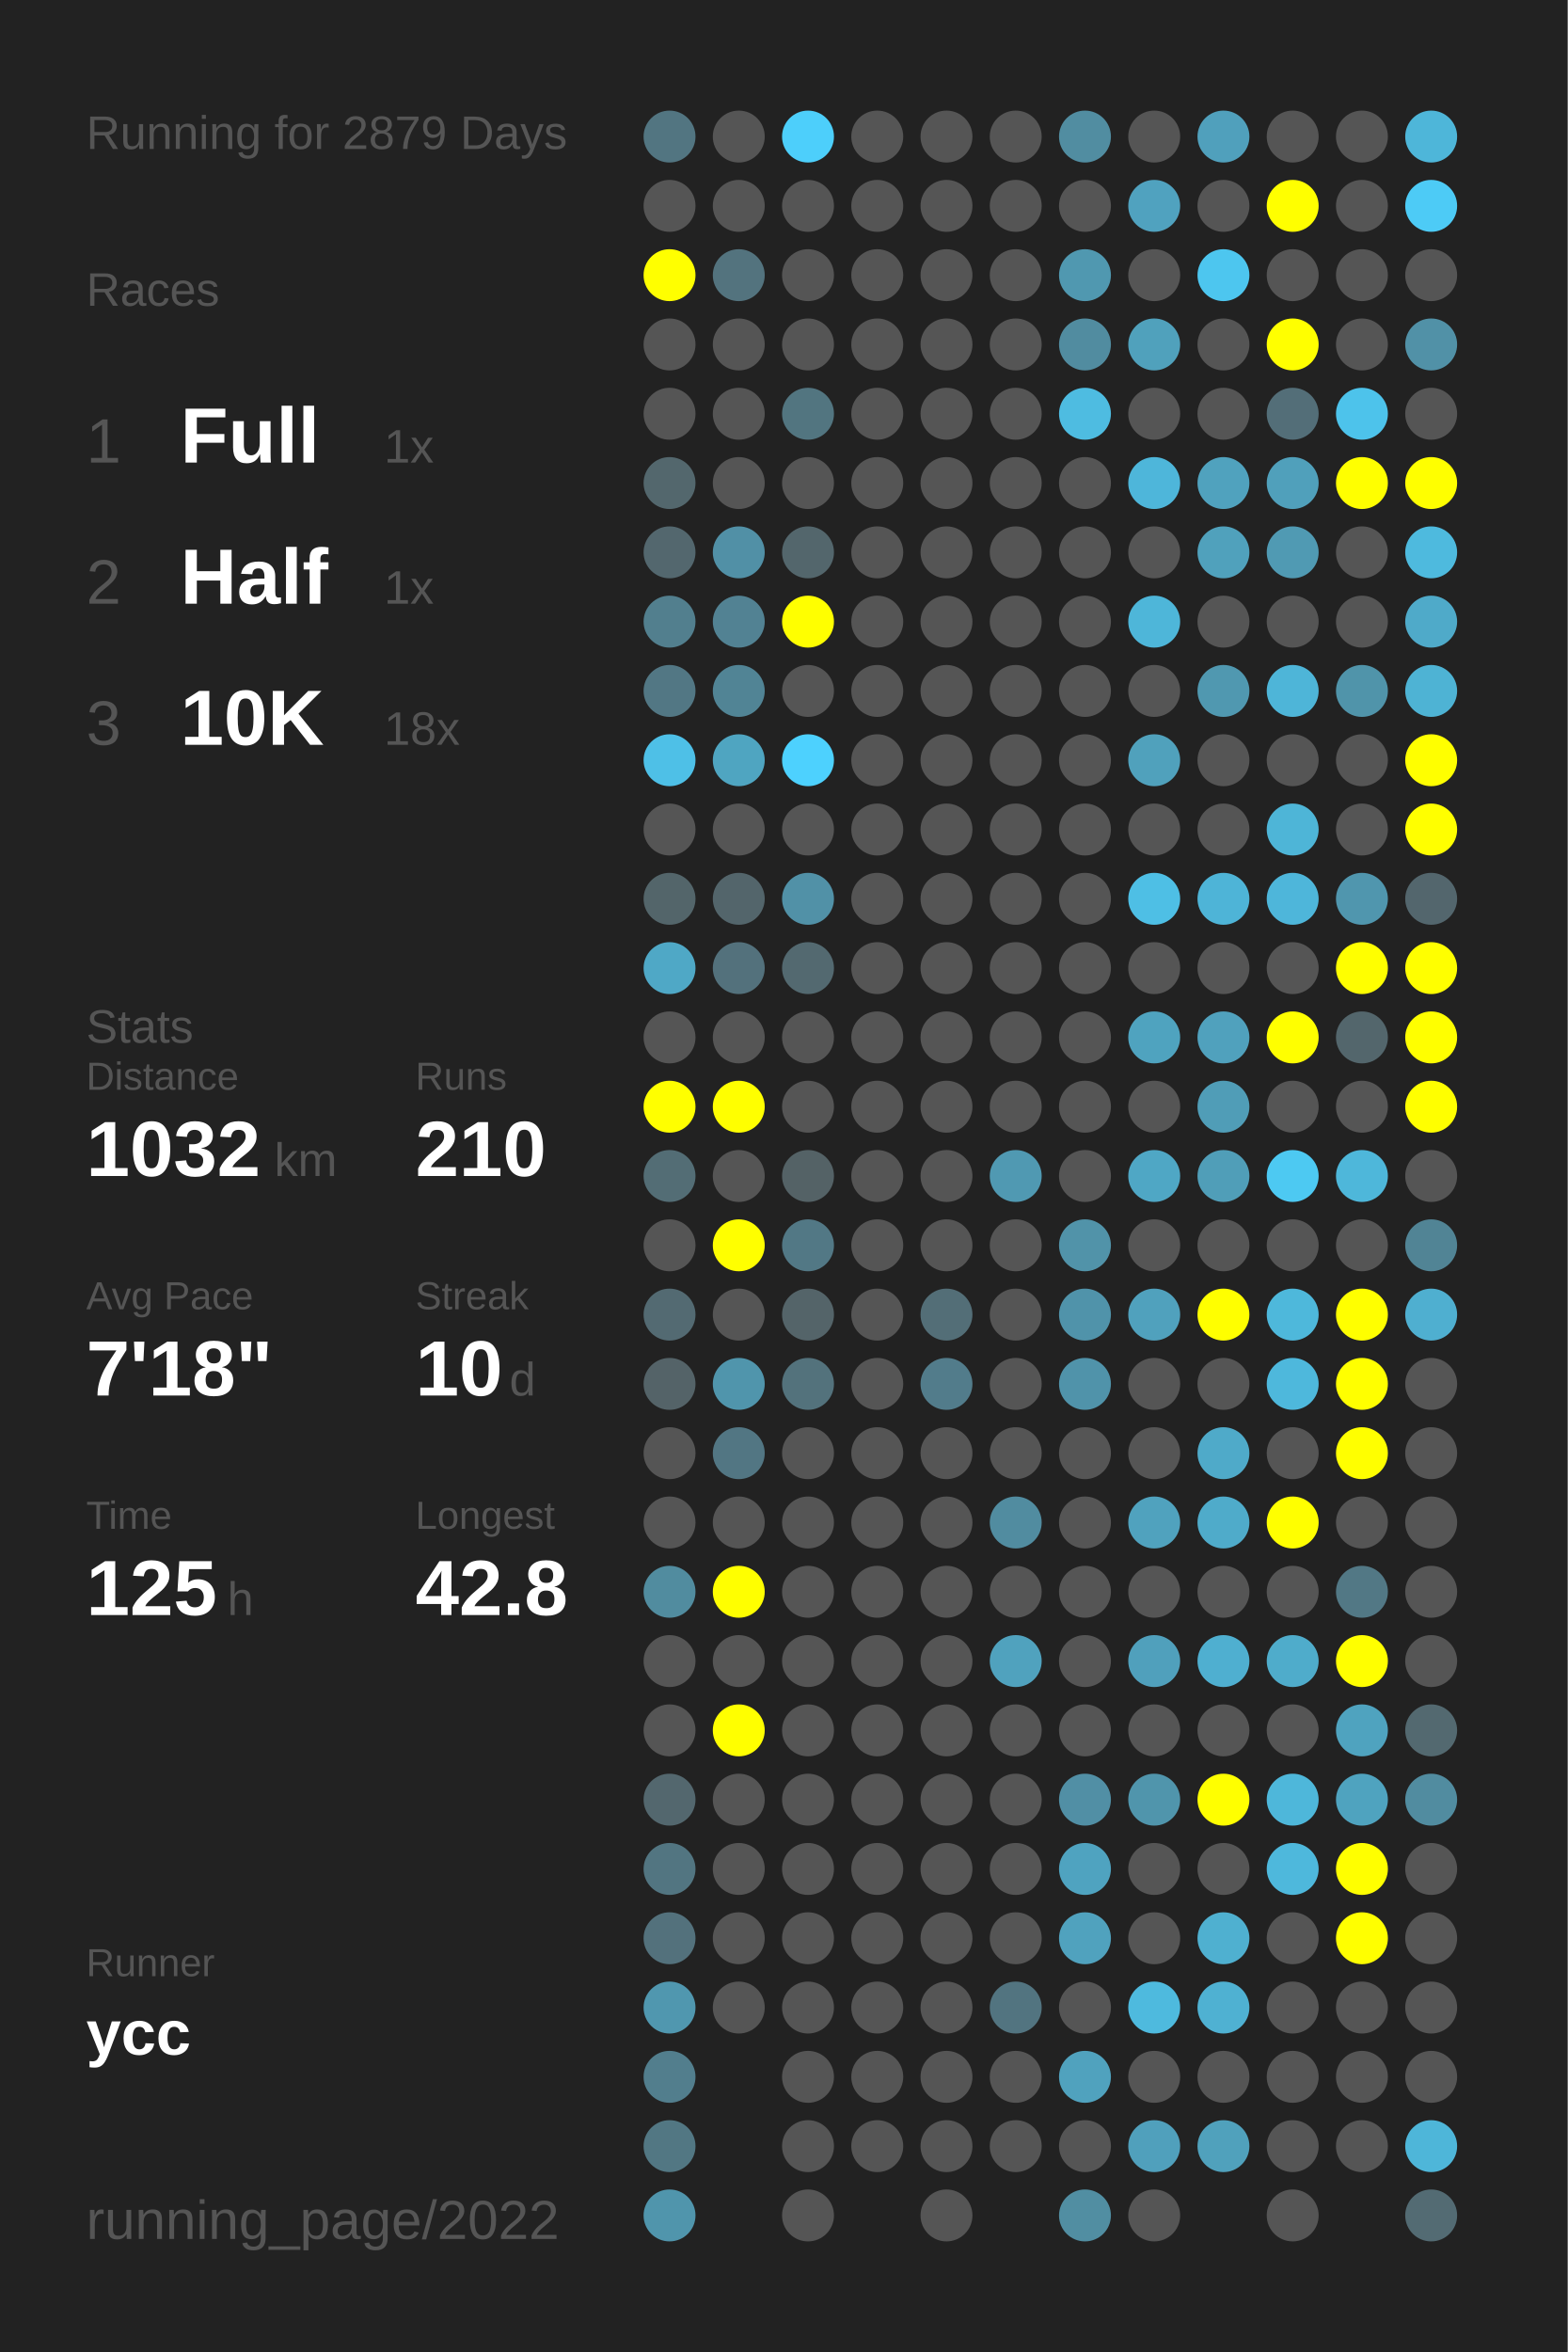
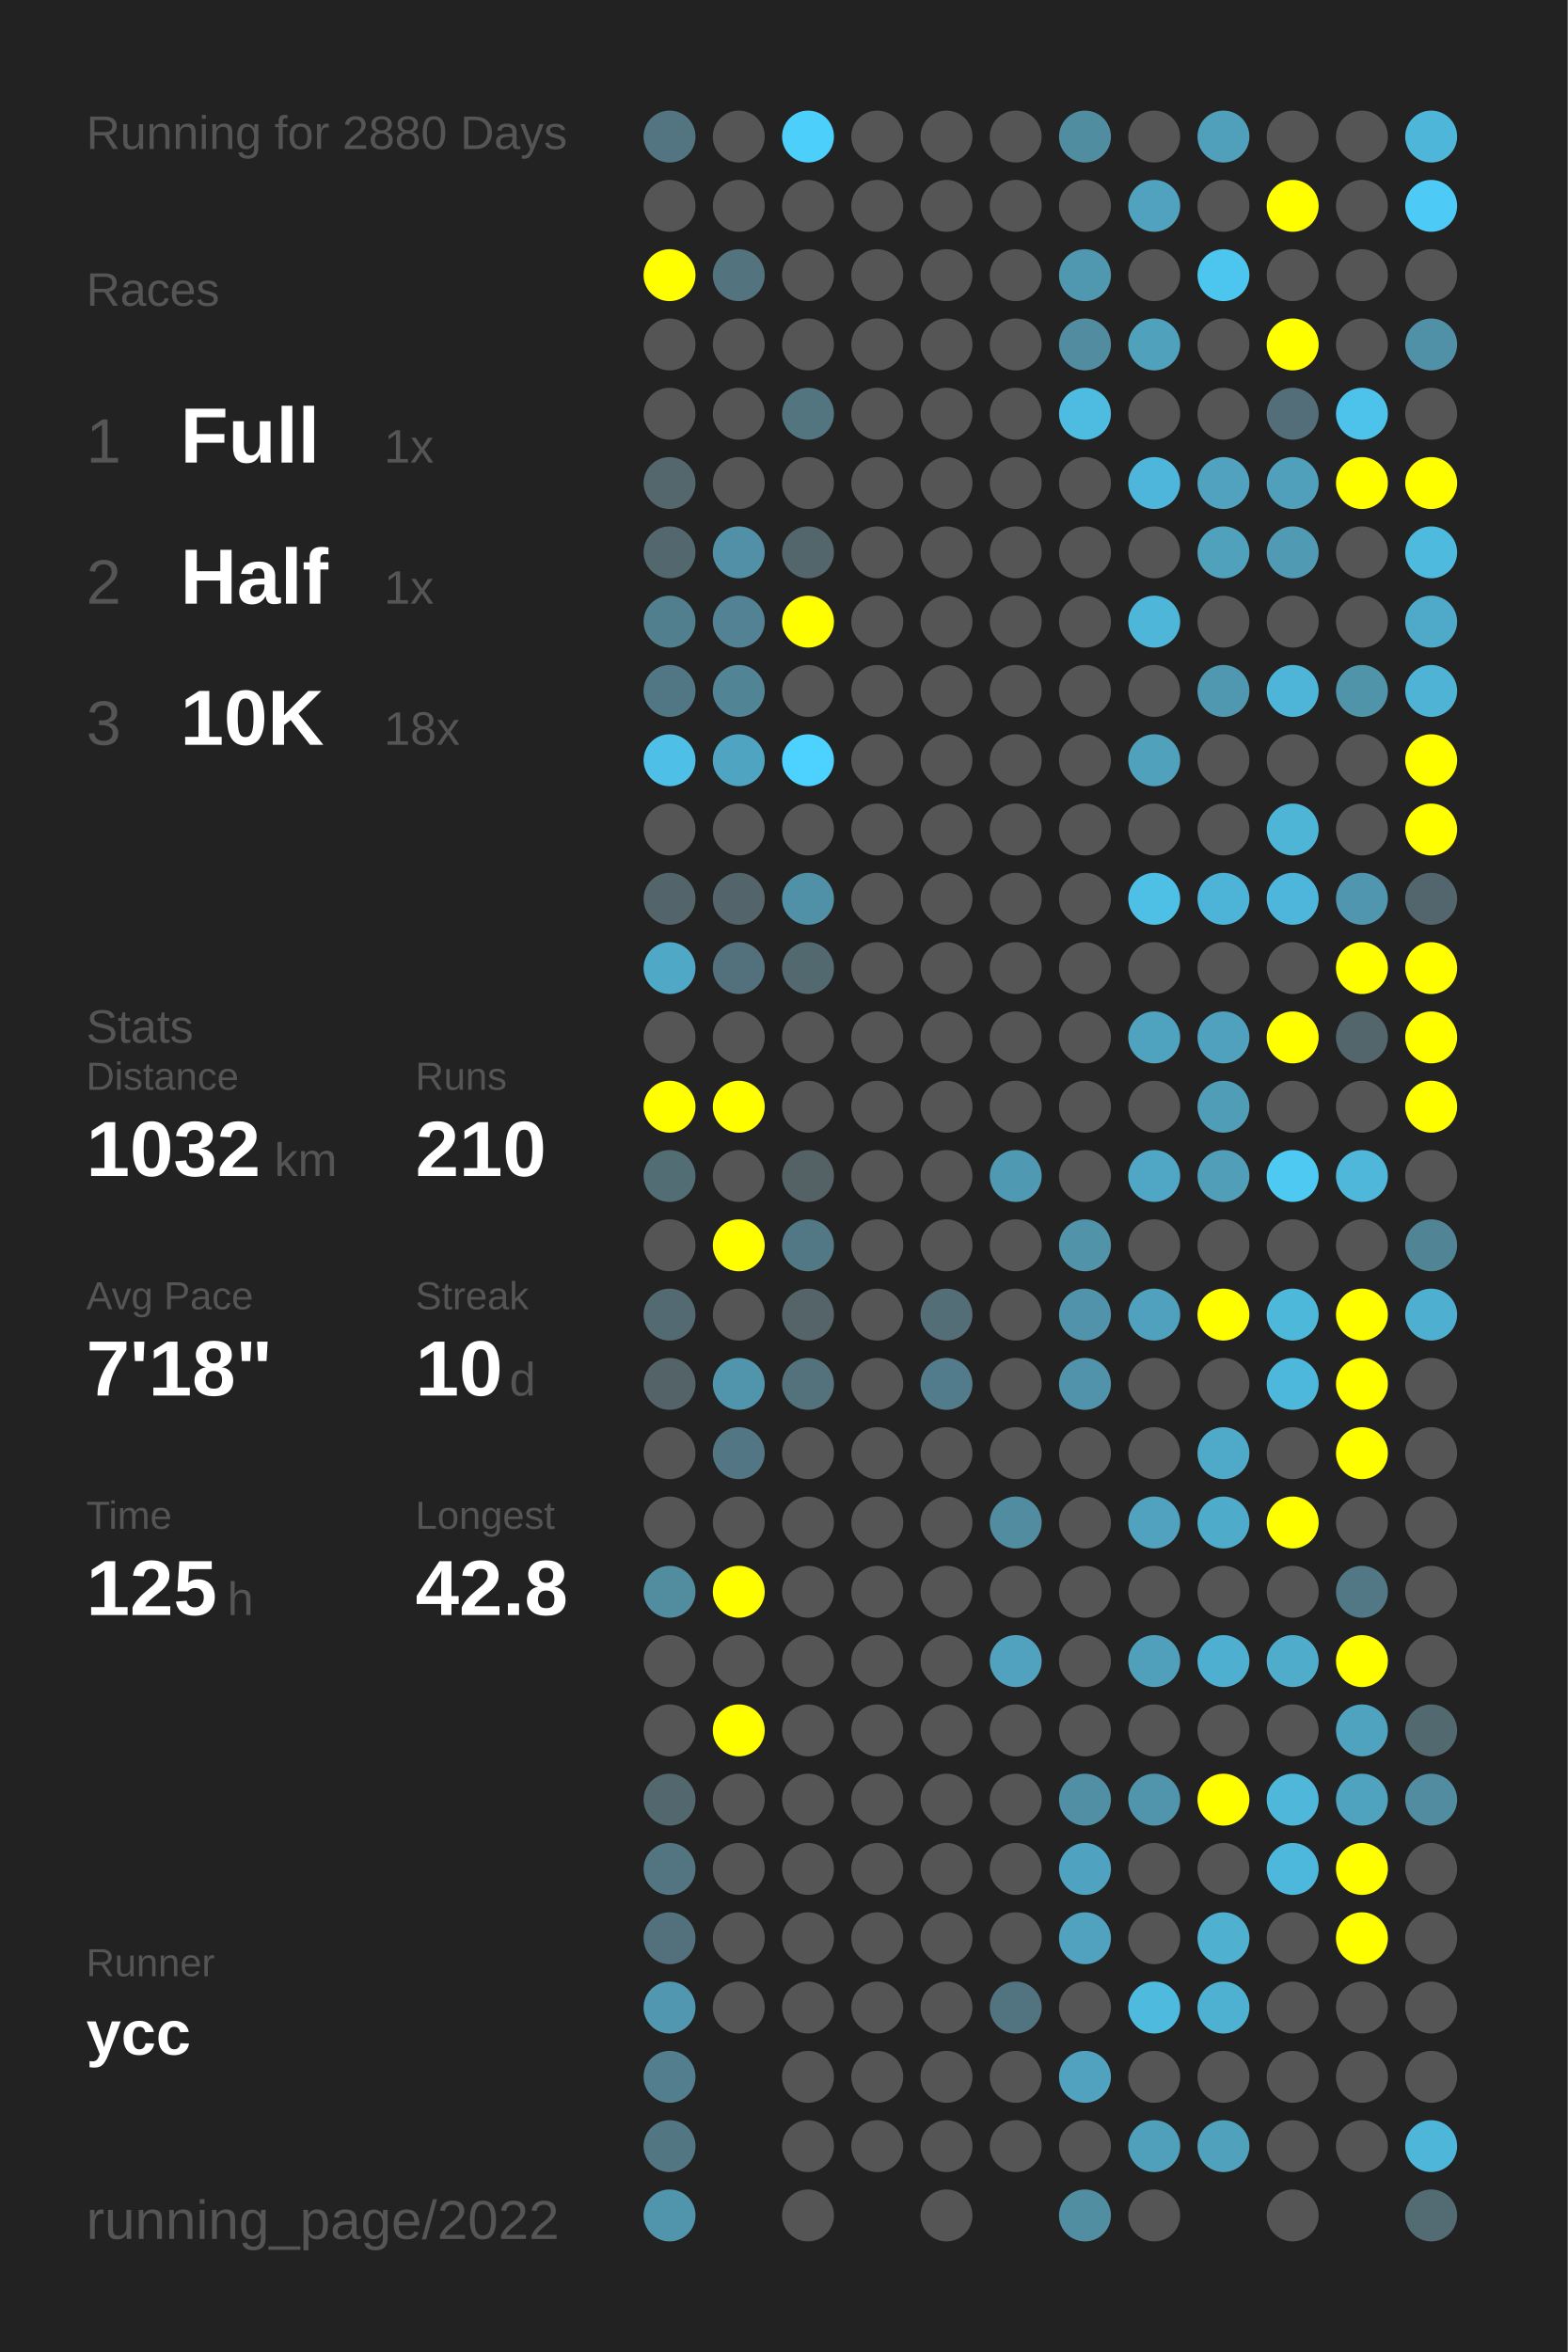
<svg xmlns="http://www.w3.org/2000/svg" baseProfile="full" height="300mm" version="1.1" viewBox="0,0,200,300" width="200mm">
  <defs />
  <rect fill="#222222" height="300" width="200" x="0" y="0" />
-   <text fill="#555555" style="font-size:6px; font-family:Arial;" x="11" y="19">Running for 2879 Days</text>
+   <text fill="#555555" style="font-size:6px; font-family:Arial;" x="11" y="19">Running for 2880 Days</text>
  <text fill="#555555" style="font-size:6px; font-family:Arial;" x="11" y="39">Races</text>
  <text fill="#555555" style="font-size:8px; font-family:Arial;" x="11" y="59">1</text>
  <text fill="#FFFFFF" style="font-size:10px; font-family:Arial; font-weight:bold;" x="23" y="59">Full</text>
  <text fill="#555555" style="font-size:6px; font-family:Arial;" x="49" y="59">1x</text>
  <text fill="#555555" style="font-size:8px; font-family:Arial;" x="11" y="77">2</text>
  <text fill="#FFFFFF" style="font-size:10px; font-family:Arial; font-weight:bold;" x="23" y="77">Half</text>
  <text fill="#555555" style="font-size:6px; font-family:Arial;" x="49" y="77">1x</text>
  <text fill="#555555" style="font-size:8px; font-family:Arial;" x="11" y="95">3</text>
  <text fill="#FFFFFF" style="font-size:10px; font-family:Arial; font-weight:bold;" x="23" y="95">10K</text>
  <text fill="#555555" style="font-size:6px; font-family:Arial;" x="49" y="95">18x</text>
  <text fill="#555555" style="font-size:6px; font-family:Arial;" x="11" y="133">Stats</text>
  <text fill="#555555" style="font-size:5px; font-family:Arial;" x="11" y="139">Distance</text>
  <text fill="#FFFFFF" style="font-size:10px; font-family:Arial; font-weight:bold;" x="11" y="150">1032</text>
  <text fill="#555555" style="font-size:6px; font-family:Arial;" x="35" y="150">km</text>
  <text fill="#555555" style="font-size:5px; font-family:Arial;" x="53" y="139">Runs</text>
  <text fill="#FFFFFF" style="font-size:10px; font-family:Arial; font-weight:bold;" x="53" y="150">210</text>
  <text fill="#555555" style="font-size:5px; font-family:Arial;" x="11" y="167">Avg Pace</text>
  <text fill="#FFFFFF" style="font-size:10px; font-family:Arial; font-weight:bold;" x="11" y="178">7'18"</text>
  <text fill="#555555" style="font-size:5px; font-family:Arial;" x="53" y="167">Streak</text>
  <text fill="#FFFFFF" style="font-size:10px; font-family:Arial; font-weight:bold;" x="53" y="178">10</text>
  <text fill="#555555" style="font-size:6px; font-family:Arial;" x="65" y="178">d</text>
  <text fill="#555555" style="font-size:5px; font-family:Arial;" x="11" y="195">Time</text>
  <text fill="#FFFFFF" style="font-size:10px; font-family:Arial; font-weight:bold;" x="11" y="206">125</text>
  <text fill="#555555" style="font-size:6px; font-family:Arial;" x="29" y="206">h</text>
  <text fill="#555555" style="font-size:5px; font-family:Arial;" x="53" y="195">Longest</text>
  <text fill="#FFFFFF" style="font-size:10px; font-family:Arial; font-weight:bold;" x="53" y="206">42.8</text>
  <text fill="#555555" style="font-size:5px; font-family:Arial;" x="11" y="252.065">Runner</text>
  <text fill="#FFFFFF" style="font-size:8px; font-family:Arial; font-weight:bold;" x="11" y="262.065">ycc</text>
  <text fill="#555555" style="font-size:7px; font-family:Arial;" x="11" y="285.581">running_page/2022</text>
  <circle cx="85.417" cy="17.419" fill="#527581" r="3.312" />
  <circle cx="85.417" cy="26.258" fill="#555555" r="3.312" />
  <circle cx="85.417" cy="35.097" fill="#FFFF00" r="3.312" />
  <circle cx="85.417" cy="43.935" fill="#555555" r="3.312" />
  <circle cx="85.417" cy="52.774" fill="#555555" r="3.312" />
  <circle cx="85.417" cy="61.613" fill="#53676d" r="3.312" />
  <circle cx="85.417" cy="70.452" fill="#53676e" r="3.312" />
  <circle cx="85.417" cy="79.29" fill="#527f8e" r="3.312" />
  <circle cx="85.417" cy="88.129" fill="#527784" r="3.312" />
  <circle cx="85.417" cy="96.968" fill="#4ec0e7" r="3.312" />
  <circle cx="85.417" cy="105.806" fill="#555555" r="3.312" />
  <circle cx="85.417" cy="114.645" fill="#53656a" r="3.312" />
  <circle cx="85.417" cy="123.484" fill="#4fa8c6" r="3.312" />
  <circle cx="85.417" cy="132.323" fill="#555555" r="3.312" />
  <circle cx="85.417" cy="141.161" fill="#FFFF00" r="3.312" />
  <circle cx="85.417" cy="150" fill="#536d75" r="3.312" />
  <circle cx="85.417" cy="158.839" fill="#555555" r="3.312" />
  <circle cx="85.417" cy="167.677" fill="#536a72" r="3.312" />
  <circle cx="85.417" cy="176.516" fill="#546368" r="3.312" />
  <circle cx="85.417" cy="185.355" fill="#555555" r="3.312" />
  <circle cx="85.417" cy="194.194" fill="#555555" r="3.312" />
  <circle cx="85.417" cy="203.032" fill="#518c9f" r="3.312" />
  <circle cx="85.417" cy="211.871" fill="#555555" r="3.312" />
  <circle cx="85.417" cy="220.71" fill="#555555" r="3.312" />
  <circle cx="85.417" cy="229.548" fill="#53676e" r="3.312" />
  <circle cx="85.417" cy="238.387" fill="#527581" r="3.312" />
  <circle cx="85.417" cy="247.226" fill="#53717c" r="3.312" />
  <circle cx="85.417" cy="256.065" fill="#5097af" r="3.312" />
  <circle cx="85.417" cy="264.903" fill="#527e8d" r="3.312" />
  <circle cx="85.417" cy="273.742" fill="#527783" r="3.312" />
  <circle cx="85.417" cy="282.581" fill="#5095ac" r="3.312" />
  <circle cx="94.25" cy="17.419" fill="#555555" r="3.312" />
  <circle cx="94.25" cy="26.258" fill="#555555" r="3.312" />
  <circle cx="94.25" cy="35.097" fill="#53737e" r="3.312" />
  <circle cx="94.25" cy="43.935" fill="#555555" r="3.312" />
  <circle cx="94.25" cy="52.774" fill="#555555" r="3.312" />
  <circle cx="94.25" cy="61.613" fill="#555555" r="3.312" />
  <circle cx="94.25" cy="70.452" fill="#5190a6" r="3.312" />
  <circle cx="94.25" cy="79.29" fill="#528293" r="3.312" />
  <circle cx="94.25" cy="88.129" fill="#518495" r="3.312" />
  <circle cx="94.25" cy="96.968" fill="#4fa5c1" r="3.312" />
  <circle cx="94.25" cy="105.806" fill="#555555" r="3.312" />
  <circle cx="94.25" cy="114.645" fill="#53656b" r="3.312" />
  <circle cx="94.25" cy="123.484" fill="#53717c" r="3.312" />
  <circle cx="94.25" cy="132.323" fill="#555555" r="3.312" />
  <circle cx="94.25" cy="141.161" fill="#FFFF00" r="3.312" />
  <circle cx="94.25" cy="150" fill="#555555" r="3.312" />
  <circle cx="94.25" cy="158.839" fill="#FFFF00" r="3.312" />
  <circle cx="94.25" cy="167.677" fill="#555555" r="3.312" />
  <circle cx="94.25" cy="176.516" fill="#5095ac" r="3.312" />
  <circle cx="94.25" cy="185.355" fill="#527683" r="3.312" />
  <circle cx="94.25" cy="194.194" fill="#555555" r="3.312" />
  <circle cx="94.25" cy="203.032" fill="#FFFF00" r="3.312" />
  <circle cx="94.25" cy="211.871" fill="#555555" r="3.312" />
  <circle cx="94.25" cy="220.71" fill="#FFFF00" r="3.312" />
  <circle cx="94.25" cy="229.548" fill="#555555" r="3.312" />
  <circle cx="94.25" cy="238.387" fill="#555555" r="3.312" />
  <circle cx="94.25" cy="247.226" fill="#555555" r="3.312" />
  <circle cx="94.25" cy="256.065" fill="#555555" r="3.312" />
  <circle cx="103.083" cy="17.419" fill="#4dcffb" r="3.312" />
  <circle cx="103.083" cy="26.258" fill="#555555" r="3.312" />
  <circle cx="103.083" cy="35.097" fill="#555555" r="3.312" />
  <circle cx="103.083" cy="43.935" fill="#555555" r="3.312" />
  <circle cx="103.083" cy="52.774" fill="#527580" r="3.312" />
  <circle cx="103.083" cy="61.613" fill="#555555" r="3.312" />
  <circle cx="103.083" cy="70.452" fill="#53666c" r="3.312" />
  <circle cx="103.083" cy="79.29" fill="#FFFF00" r="3.312" />
  <circle cx="103.083" cy="88.129" fill="#555555" r="3.312" />
  <circle cx="103.083" cy="96.968" fill="#4dd1fe" r="3.312" />
  <circle cx="103.083" cy="105.806" fill="#555555" r="3.312" />
  <circle cx="103.083" cy="114.645" fill="#5191a7" r="3.312" />
  <circle cx="103.083" cy="123.484" fill="#536970" r="3.312" />
  <circle cx="103.083" cy="132.323" fill="#555555" r="3.312" />
  <circle cx="103.083" cy="141.161" fill="#555555" r="3.312" />
  <circle cx="103.083" cy="150" fill="#546266" r="3.312" />
  <circle cx="103.083" cy="158.839" fill="#527885" r="3.312" />
  <circle cx="103.083" cy="167.677" fill="#546469" r="3.312" />
  <circle cx="103.083" cy="176.516" fill="#53727c" r="3.312" />
  <circle cx="103.083" cy="185.355" fill="#555555" r="3.312" />
  <circle cx="103.083" cy="194.194" fill="#555555" r="3.312" />
  <circle cx="103.083" cy="203.032" fill="#555555" r="3.312" />
  <circle cx="103.083" cy="211.871" fill="#555555" r="3.312" />
  <circle cx="103.083" cy="220.71" fill="#555555" r="3.312" />
  <circle cx="103.083" cy="229.548" fill="#555555" r="3.312" />
  <circle cx="103.083" cy="238.387" fill="#555555" r="3.312" />
  <circle cx="103.083" cy="247.226" fill="#555555" r="3.312" />
  <circle cx="103.083" cy="256.065" fill="#555555" r="3.312" />
  <circle cx="103.083" cy="264.903" fill="#555555" r="3.312" />
  <circle cx="103.083" cy="273.742" fill="#555555" r="3.312" />
  <circle cx="103.083" cy="282.581" fill="#555555" r="3.312" />
  <circle cx="111.917" cy="17.419" fill="#555555" r="3.312" />
  <circle cx="111.917" cy="26.258" fill="#555555" r="3.312" />
  <circle cx="111.917" cy="35.097" fill="#555555" r="3.312" />
  <circle cx="111.917" cy="43.935" fill="#555555" r="3.312" />
  <circle cx="111.917" cy="52.774" fill="#555555" r="3.312" />
  <circle cx="111.917" cy="61.613" fill="#555555" r="3.312" />
  <circle cx="111.917" cy="70.452" fill="#555555" r="3.312" />
  <circle cx="111.917" cy="79.29" fill="#555555" r="3.312" />
  <circle cx="111.917" cy="88.129" fill="#555555" r="3.312" />
  <circle cx="111.917" cy="96.968" fill="#555555" r="3.312" />
  <circle cx="111.917" cy="105.806" fill="#555555" r="3.312" />
  <circle cx="111.917" cy="114.645" fill="#555555" r="3.312" />
  <circle cx="111.917" cy="123.484" fill="#555555" r="3.312" />
  <circle cx="111.917" cy="132.323" fill="#555555" r="3.312" />
  <circle cx="111.917" cy="141.161" fill="#555555" r="3.312" />
  <circle cx="111.917" cy="150" fill="#555555" r="3.312" />
  <circle cx="111.917" cy="158.839" fill="#555555" r="3.312" />
  <circle cx="111.917" cy="167.677" fill="#555555" r="3.312" />
  <circle cx="111.917" cy="176.516" fill="#555555" r="3.312" />
  <circle cx="111.917" cy="185.355" fill="#555555" r="3.312" />
  <circle cx="111.917" cy="194.194" fill="#555555" r="3.312" />
  <circle cx="111.917" cy="203.032" fill="#555555" r="3.312" />
  <circle cx="111.917" cy="211.871" fill="#555555" r="3.312" />
  <circle cx="111.917" cy="220.71" fill="#555555" r="3.312" />
  <circle cx="111.917" cy="229.548" fill="#555555" r="3.312" />
  <circle cx="111.917" cy="238.387" fill="#555555" r="3.312" />
  <circle cx="111.917" cy="247.226" fill="#555555" r="3.312" />
  <circle cx="111.917" cy="256.065" fill="#555555" r="3.312" />
  <circle cx="111.917" cy="264.903" fill="#555555" r="3.312" />
  <circle cx="111.917" cy="273.742" fill="#555555" r="3.312" />
  <circle cx="120.75" cy="17.419" fill="#555555" r="3.312" />
  <circle cx="120.75" cy="26.258" fill="#555555" r="3.312" />
  <circle cx="120.75" cy="35.097" fill="#555555" r="3.312" />
  <circle cx="120.75" cy="43.935" fill="#555555" r="3.312" />
  <circle cx="120.75" cy="52.774" fill="#555555" r="3.312" />
  <circle cx="120.75" cy="61.613" fill="#555555" r="3.312" />
  <circle cx="120.75" cy="70.452" fill="#555555" r="3.312" />
  <circle cx="120.75" cy="79.29" fill="#555555" r="3.312" />
  <circle cx="120.75" cy="88.129" fill="#555555" r="3.312" />
  <circle cx="120.75" cy="96.968" fill="#555555" r="3.312" />
  <circle cx="120.75" cy="105.806" fill="#555555" r="3.312" />
  <circle cx="120.75" cy="114.645" fill="#555555" r="3.312" />
  <circle cx="120.75" cy="123.484" fill="#555555" r="3.312" />
  <circle cx="120.75" cy="132.323" fill="#555555" r="3.312" />
  <circle cx="120.75" cy="141.161" fill="#555555" r="3.312" />
  <circle cx="120.75" cy="150" fill="#555555" r="3.312" />
  <circle cx="120.75" cy="158.839" fill="#555555" r="3.312" />
  <circle cx="120.75" cy="167.677" fill="#536e77" r="3.312" />
  <circle cx="120.75" cy="176.516" fill="#527c8b" r="3.312" />
  <circle cx="120.75" cy="185.355" fill="#555555" r="3.312" />
  <circle cx="120.75" cy="194.194" fill="#555555" r="3.312" />
  <circle cx="120.75" cy="203.032" fill="#555555" r="3.312" />
  <circle cx="120.75" cy="211.871" fill="#555555" r="3.312" />
  <circle cx="120.75" cy="220.71" fill="#555555" r="3.312" />
  <circle cx="120.75" cy="229.548" fill="#555555" r="3.312" />
  <circle cx="120.75" cy="238.387" fill="#555555" r="3.312" />
  <circle cx="120.75" cy="247.226" fill="#555555" r="3.312" />
  <circle cx="120.75" cy="256.065" fill="#555555" r="3.312" />
  <circle cx="120.75" cy="264.903" fill="#555555" r="3.312" />
  <circle cx="120.75" cy="273.742" fill="#555555" r="3.312" />
  <circle cx="120.75" cy="282.581" fill="#555555" r="3.312" />
  <circle cx="129.583" cy="17.419" fill="#555555" r="3.312" />
  <circle cx="129.583" cy="26.258" fill="#555555" r="3.312" />
  <circle cx="129.583" cy="35.097" fill="#555555" r="3.312" />
  <circle cx="129.583" cy="43.935" fill="#555555" r="3.312" />
  <circle cx="129.583" cy="52.774" fill="#555555" r="3.312" />
  <circle cx="129.583" cy="61.613" fill="#555555" r="3.312" />
  <circle cx="129.583" cy="70.452" fill="#555555" r="3.312" />
  <circle cx="129.583" cy="79.29" fill="#555555" r="3.312" />
  <circle cx="129.583" cy="88.129" fill="#555555" r="3.312" />
  <circle cx="129.583" cy="96.968" fill="#555555" r="3.312" />
  <circle cx="129.583" cy="105.806" fill="#555555" r="3.312" />
  <circle cx="129.583" cy="114.645" fill="#555555" r="3.312" />
  <circle cx="129.583" cy="123.484" fill="#555555" r="3.312" />
  <circle cx="129.583" cy="132.323" fill="#555555" r="3.312" />
  <circle cx="129.583" cy="141.161" fill="#555555" r="3.312" />
  <circle cx="129.583" cy="150" fill="#5099b2" r="3.312" />
  <circle cx="129.583" cy="158.839" fill="#555555" r="3.312" />
  <circle cx="129.583" cy="167.677" fill="#555555" r="3.312" />
  <circle cx="129.583" cy="176.516" fill="#555555" r="3.312" />
  <circle cx="129.583" cy="185.355" fill="#555555" r="3.312" />
  <circle cx="129.583" cy="194.194" fill="#518ca0" r="3.312" />
  <circle cx="129.583" cy="203.032" fill="#555555" r="3.312" />
  <circle cx="129.583" cy="211.871" fill="#50a2be" r="3.312" />
  <circle cx="129.583" cy="220.71" fill="#555555" r="3.312" />
  <circle cx="129.583" cy="229.548" fill="#555555" r="3.312" />
  <circle cx="129.583" cy="238.387" fill="#555555" r="3.312" />
  <circle cx="129.583" cy="247.226" fill="#555555" r="3.312" />
  <circle cx="129.583" cy="256.065" fill="#527480" r="3.312" />
  <circle cx="129.583" cy="264.903" fill="#555555" r="3.312" />
  <circle cx="129.583" cy="273.742" fill="#555555" r="3.312" />
  <circle cx="138.417" cy="17.419" fill="#518da1" r="3.312" />
  <circle cx="138.417" cy="26.258" fill="#555555" r="3.312" />
  <circle cx="138.417" cy="35.097" fill="#5098b0" r="3.312" />
  <circle cx="138.417" cy="43.935" fill="#518ca0" r="3.312" />
  <circle cx="138.417" cy="52.774" fill="#4ebce1" r="3.312" />
  <circle cx="138.417" cy="61.613" fill="#555555" r="3.312" />
  <circle cx="138.417" cy="70.452" fill="#555555" r="3.312" />
  <circle cx="138.417" cy="79.29" fill="#555555" r="3.312" />
  <circle cx="138.417" cy="88.129" fill="#555555" r="3.312" />
  <circle cx="138.417" cy="96.968" fill="#555555" r="3.312" />
  <circle cx="138.417" cy="105.806" fill="#555555" r="3.312" />
  <circle cx="138.417" cy="114.645" fill="#555555" r="3.312" />
  <circle cx="138.417" cy="123.484" fill="#555555" r="3.312" />
  <circle cx="138.417" cy="132.323" fill="#555555" r="3.312" />
  <circle cx="138.417" cy="141.161" fill="#555555" r="3.312" />
  <circle cx="138.417" cy="150" fill="#555555" r="3.312" />
  <circle cx="138.417" cy="158.839" fill="#5193a9" r="3.312" />
  <circle cx="138.417" cy="167.677" fill="#5093aa" r="3.312" />
  <circle cx="138.417" cy="176.516" fill="#5093aa" r="3.312" />
  <circle cx="138.417" cy="185.355" fill="#555555" r="3.312" />
  <circle cx="138.417" cy="194.194" fill="#555555" r="3.312" />
  <circle cx="138.417" cy="203.032" fill="#555555" r="3.312" />
  <circle cx="138.417" cy="211.871" fill="#555555" r="3.312" />
  <circle cx="138.417" cy="220.71" fill="#555555" r="3.312" />
  <circle cx="138.417" cy="229.548" fill="#518fa5" r="3.312" />
  <circle cx="138.417" cy="238.387" fill="#4fa3c0" r="3.312" />
  <circle cx="138.417" cy="247.226" fill="#50a2be" r="3.312" />
  <circle cx="138.417" cy="256.065" fill="#555555" r="3.312" />
  <circle cx="138.417" cy="264.903" fill="#50a2be" r="3.312" />
  <circle cx="138.417" cy="273.742" fill="#555555" r="3.312" />
  <circle cx="138.417" cy="282.581" fill="#518ea2" r="3.312" />
  <circle cx="147.25" cy="17.419" fill="#555555" r="3.312" />
  <circle cx="147.25" cy="26.258" fill="#50a2bf" r="3.312" />
  <circle cx="147.25" cy="35.097" fill="#555555" r="3.312" />
  <circle cx="147.25" cy="43.935" fill="#50a1bc" r="3.312" />
  <circle cx="147.25" cy="52.774" fill="#555555" r="3.312" />
  <circle cx="147.25" cy="61.613" fill="#4eb6da" r="3.312" />
  <circle cx="147.25" cy="70.452" fill="#555555" r="3.312" />
  <circle cx="147.25" cy="79.29" fill="#4eb6d9" r="3.312" />
  <circle cx="147.25" cy="88.129" fill="#555555" r="3.312" />
  <circle cx="147.25" cy="96.968" fill="#50a1bc" r="3.312" />
  <circle cx="147.25" cy="105.806" fill="#555555" r="3.312" />
  <circle cx="147.25" cy="114.645" fill="#4ebfe5" r="3.312" />
  <circle cx="147.25" cy="123.484" fill="#555555" r="3.312" />
  <circle cx="147.25" cy="132.323" fill="#4fa3bf" r="3.312" />
  <circle cx="147.25" cy="141.161" fill="#555555" r="3.312" />
  <circle cx="147.25" cy="150" fill="#4fa7c5" r="3.312" />
  <circle cx="147.25" cy="158.839" fill="#555555" r="3.312" />
  <circle cx="147.25" cy="167.677" fill="#50a1bd" r="3.312" />
  <circle cx="147.25" cy="176.516" fill="#555555" r="3.312" />
  <circle cx="147.25" cy="185.355" fill="#555555" r="3.312" />
  <circle cx="147.25" cy="194.194" fill="#50a2be" r="3.312" />
  <circle cx="147.25" cy="203.032" fill="#555555" r="3.312" />
  <circle cx="147.25" cy="211.871" fill="#50a0bc" r="3.312" />
  <circle cx="147.25" cy="220.71" fill="#555555" r="3.312" />
  <circle cx="147.25" cy="229.548" fill="#5095ac" r="3.312" />
  <circle cx="147.25" cy="238.387" fill="#555555" r="3.312" />
  <circle cx="147.25" cy="247.226" fill="#555555" r="3.312" />
  <circle cx="147.25" cy="256.065" fill="#4ebade" r="3.312" />
  <circle cx="147.25" cy="264.903" fill="#555555" r="3.312" />
  <circle cx="147.25" cy="273.742" fill="#50a0bc" r="3.312" />
  <circle cx="147.25" cy="282.581" fill="#555555" r="3.312" />
  <circle cx="156.083" cy="17.419" fill="#50a0bc" r="3.312" />
  <circle cx="156.083" cy="26.258" fill="#555555" r="3.312" />
  <circle cx="156.083" cy="35.097" fill="#4dc6ef" r="3.312" />
  <circle cx="156.083" cy="43.935" fill="#555555" r="3.312" />
  <circle cx="156.083" cy="52.774" fill="#555555" r="3.312" />
  <circle cx="156.083" cy="61.613" fill="#50a2be" r="3.312" />
  <circle cx="156.083" cy="70.452" fill="#50a1bc" r="3.312" />
  <circle cx="156.083" cy="79.29" fill="#555555" r="3.312" />
  <circle cx="156.083" cy="88.129" fill="#5098b0" r="3.312" />
  <circle cx="156.083" cy="96.968" fill="#555555" r="3.312" />
  <circle cx="156.083" cy="105.806" fill="#555555" r="3.312" />
  <circle cx="156.083" cy="114.645" fill="#4eb4d7" r="3.312" />
  <circle cx="156.083" cy="123.484" fill="#555555" r="3.312" />
  <circle cx="156.083" cy="132.323" fill="#50a1bd" r="3.312" />
  <circle cx="156.083" cy="141.161" fill="#509db7" r="3.312" />
  <circle cx="156.083" cy="150" fill="#509eb8" r="3.312" />
  <circle cx="156.083" cy="158.839" fill="#555555" r="3.312" />
  <circle cx="156.083" cy="167.677" fill="#FFFF00" r="3.312" />
  <circle cx="156.083" cy="176.516" fill="#555555" r="3.312" />
  <circle cx="156.083" cy="185.355" fill="#4faac9" r="3.312" />
  <circle cx="156.083" cy="194.194" fill="#4fabca" r="3.312" />
  <circle cx="156.083" cy="203.032" fill="#555555" r="3.312" />
  <circle cx="156.083" cy="211.871" fill="#4fafd0" r="3.312" />
  <circle cx="156.083" cy="220.71" fill="#555555" r="3.312" />
  <circle cx="156.083" cy="229.548" fill="#FFFF00" r="3.312" />
  <circle cx="156.083" cy="238.387" fill="#555555" r="3.312" />
  <circle cx="156.083" cy="247.226" fill="#4fb0d0" r="3.312" />
  <circle cx="156.083" cy="256.065" fill="#4fb1d2" r="3.312" />
  <circle cx="156.083" cy="264.903" fill="#555555" r="3.312" />
  <circle cx="156.083" cy="273.742" fill="#50a1bc" r="3.312" />
  <circle cx="164.917" cy="17.419" fill="#555555" r="3.312" />
  <circle cx="164.917" cy="26.258" fill="#FFFF00" r="3.312" />
  <circle cx="164.917" cy="35.097" fill="#555555" r="3.312" />
  <circle cx="164.917" cy="43.935" fill="#FFFF00" r="3.312" />
  <circle cx="164.917" cy="52.774" fill="#536e78" r="3.312" />
  <circle cx="164.917" cy="61.613" fill="#50a0bb" r="3.312" />
  <circle cx="164.917" cy="70.452" fill="#509ab3" r="3.312" />
  <circle cx="164.917" cy="79.29" fill="#555555" r="3.312" />
  <circle cx="164.917" cy="88.129" fill="#4eb5d8" r="3.312" />
  <circle cx="164.917" cy="96.968" fill="#555555" r="3.312" />
  <circle cx="164.917" cy="105.806" fill="#4eb5d7" r="3.312" />
  <circle cx="164.917" cy="114.645" fill="#4eb6da" r="3.312" />
  <circle cx="164.917" cy="123.484" fill="#555555" r="3.312" />
  <circle cx="164.917" cy="132.323" fill="#FFFF00" r="3.312" />
  <circle cx="164.917" cy="141.161" fill="#555555" r="3.312" />
  <circle cx="164.917" cy="150" fill="#4dc9f2" r="3.312" />
  <circle cx="164.917" cy="158.839" fill="#555555" r="3.312" />
  <circle cx="164.917" cy="167.677" fill="#4eb8db" r="3.312" />
  <circle cx="164.917" cy="176.516" fill="#4eb8dc" r="3.312" />
  <circle cx="164.917" cy="185.355" fill="#555555" r="3.312" />
  <circle cx="164.917" cy="194.194" fill="#FFFF00" r="3.312" />
  <circle cx="164.917" cy="203.032" fill="#555555" r="3.312" />
  <circle cx="164.917" cy="211.871" fill="#4faccb" r="3.312" />
  <circle cx="164.917" cy="220.71" fill="#555555" r="3.312" />
  <circle cx="164.917" cy="229.548" fill="#4eb7da" r="3.312" />
  <circle cx="164.917" cy="238.387" fill="#4eb8dc" r="3.312" />
  <circle cx="164.917" cy="247.226" fill="#555555" r="3.312" />
  <circle cx="164.917" cy="256.065" fill="#555555" r="3.312" />
  <circle cx="164.917" cy="264.903" fill="#555555" r="3.312" />
  <circle cx="164.917" cy="273.742" fill="#555555" r="3.312" />
  <circle cx="164.917" cy="282.581" fill="#555555" r="3.312" />
  <circle cx="173.75" cy="17.419" fill="#555555" r="3.312" />
  <circle cx="173.75" cy="26.258" fill="#555555" r="3.312" />
  <circle cx="173.75" cy="35.097" fill="#555555" r="3.312" />
  <circle cx="173.75" cy="43.935" fill="#555555" r="3.312" />
  <circle cx="173.75" cy="52.774" fill="#4dc3eb" r="3.312" />
  <circle cx="173.75" cy="61.613" fill="#FFFF00" r="3.312" />
  <circle cx="173.75" cy="70.452" fill="#555555" r="3.312" />
  <circle cx="173.75" cy="79.29" fill="#555555" r="3.312" />
  <circle cx="173.75" cy="88.129" fill="#5094aa" r="3.312" />
  <circle cx="173.75" cy="96.968" fill="#555555" r="3.312" />
  <circle cx="173.75" cy="105.806" fill="#555555" r="3.312" />
  <circle cx="173.75" cy="114.645" fill="#5096ae" r="3.312" />
  <circle cx="173.75" cy="123.484" fill="#FFFF00" r="3.312" />
  <circle cx="173.75" cy="132.323" fill="#53666c" r="3.312" />
  <circle cx="173.75" cy="141.161" fill="#555555" r="3.312" />
  <circle cx="173.75" cy="150" fill="#4eb7da" r="3.312" />
  <circle cx="173.75" cy="158.839" fill="#555555" r="3.312" />
  <circle cx="173.75" cy="167.677" fill="#FFFF00" r="3.312" />
  <circle cx="173.75" cy="176.516" fill="#FFFF00" r="3.312" />
  <circle cx="173.75" cy="185.355" fill="#FFFF00" r="3.312" />
  <circle cx="173.75" cy="194.194" fill="#555555" r="3.312" />
  <circle cx="173.75" cy="203.032" fill="#527885" r="3.312" />
  <circle cx="173.75" cy="211.871" fill="#FFFF00" r="3.312" />
  <circle cx="173.75" cy="220.71" fill="#4fa3bf" r="3.312" />
  <circle cx="173.75" cy="229.548" fill="#4fa3bf" r="3.312" />
  <circle cx="173.75" cy="238.387" fill="#FFFF00" r="3.312" />
  <circle cx="173.75" cy="247.226" fill="#FFFF00" r="3.312" />
  <circle cx="173.75" cy="256.065" fill="#555555" r="3.312" />
  <circle cx="173.75" cy="264.903" fill="#555555" r="3.312" />
  <circle cx="173.75" cy="273.742" fill="#555555" r="3.312" />
  <circle cx="182.583" cy="17.419" fill="#4eb6d9" r="3.312" />
  <circle cx="182.583" cy="26.258" fill="#4dcbf6" r="3.312" />
  <circle cx="182.583" cy="35.097" fill="#555555" r="3.312" />
  <circle cx="182.583" cy="43.935" fill="#5191a7" r="3.312" />
  <circle cx="182.583" cy="52.774" fill="#555555" r="3.312" />
  <circle cx="182.583" cy="61.613" fill="#FFFF00" r="3.312" />
  <circle cx="182.583" cy="70.452" fill="#4ebade" r="3.312" />
  <circle cx="182.583" cy="79.29" fill="#4faac9" r="3.312" />
  <circle cx="182.583" cy="88.129" fill="#4eb3d4" r="3.312" />
  <circle cx="182.583" cy="96.968" fill="#FFFF00" r="3.312" />
  <circle cx="182.583" cy="105.806" fill="#FFFF00" r="3.312" />
  <circle cx="182.583" cy="114.645" fill="#53666d" r="3.312" />
  <circle cx="182.583" cy="123.484" fill="#FFFF00" r="3.312" />
  <circle cx="182.583" cy="132.323" fill="#FFFF00" r="3.312" />
  <circle cx="182.583" cy="141.161" fill="#FFFF00" r="3.312" />
  <circle cx="182.583" cy="150" fill="#555555" r="3.312" />
  <circle cx="182.583" cy="158.839" fill="#518495" r="3.312" />
  <circle cx="182.583" cy="167.677" fill="#4fafd0" r="3.312" />
  <circle cx="182.583" cy="176.516" fill="#555555" r="3.312" />
  <circle cx="182.583" cy="185.355" fill="#555555" r="3.312" />
  <circle cx="182.583" cy="194.194" fill="#555555" r="3.312" />
  <circle cx="182.583" cy="203.032" fill="#555555" r="3.312" />
  <circle cx="182.583" cy="211.871" fill="#555555" r="3.312" />
  <circle cx="182.583" cy="220.71" fill="#536970" r="3.312" />
  <circle cx="182.583" cy="229.548" fill="#518ca0" r="3.312" />
  <circle cx="182.583" cy="238.387" fill="#555555" r="3.312" />
  <circle cx="182.583" cy="247.226" fill="#555555" r="3.312" />
  <circle cx="182.583" cy="256.065" fill="#555555" r="3.312" />
  <circle cx="182.583" cy="264.903" fill="#555555" r="3.312" />
  <circle cx="182.583" cy="273.742" fill="#4eb6d9" r="3.312" />
  <circle cx="182.583" cy="282.581" fill="#536b73" r="3.312" />
</svg>
